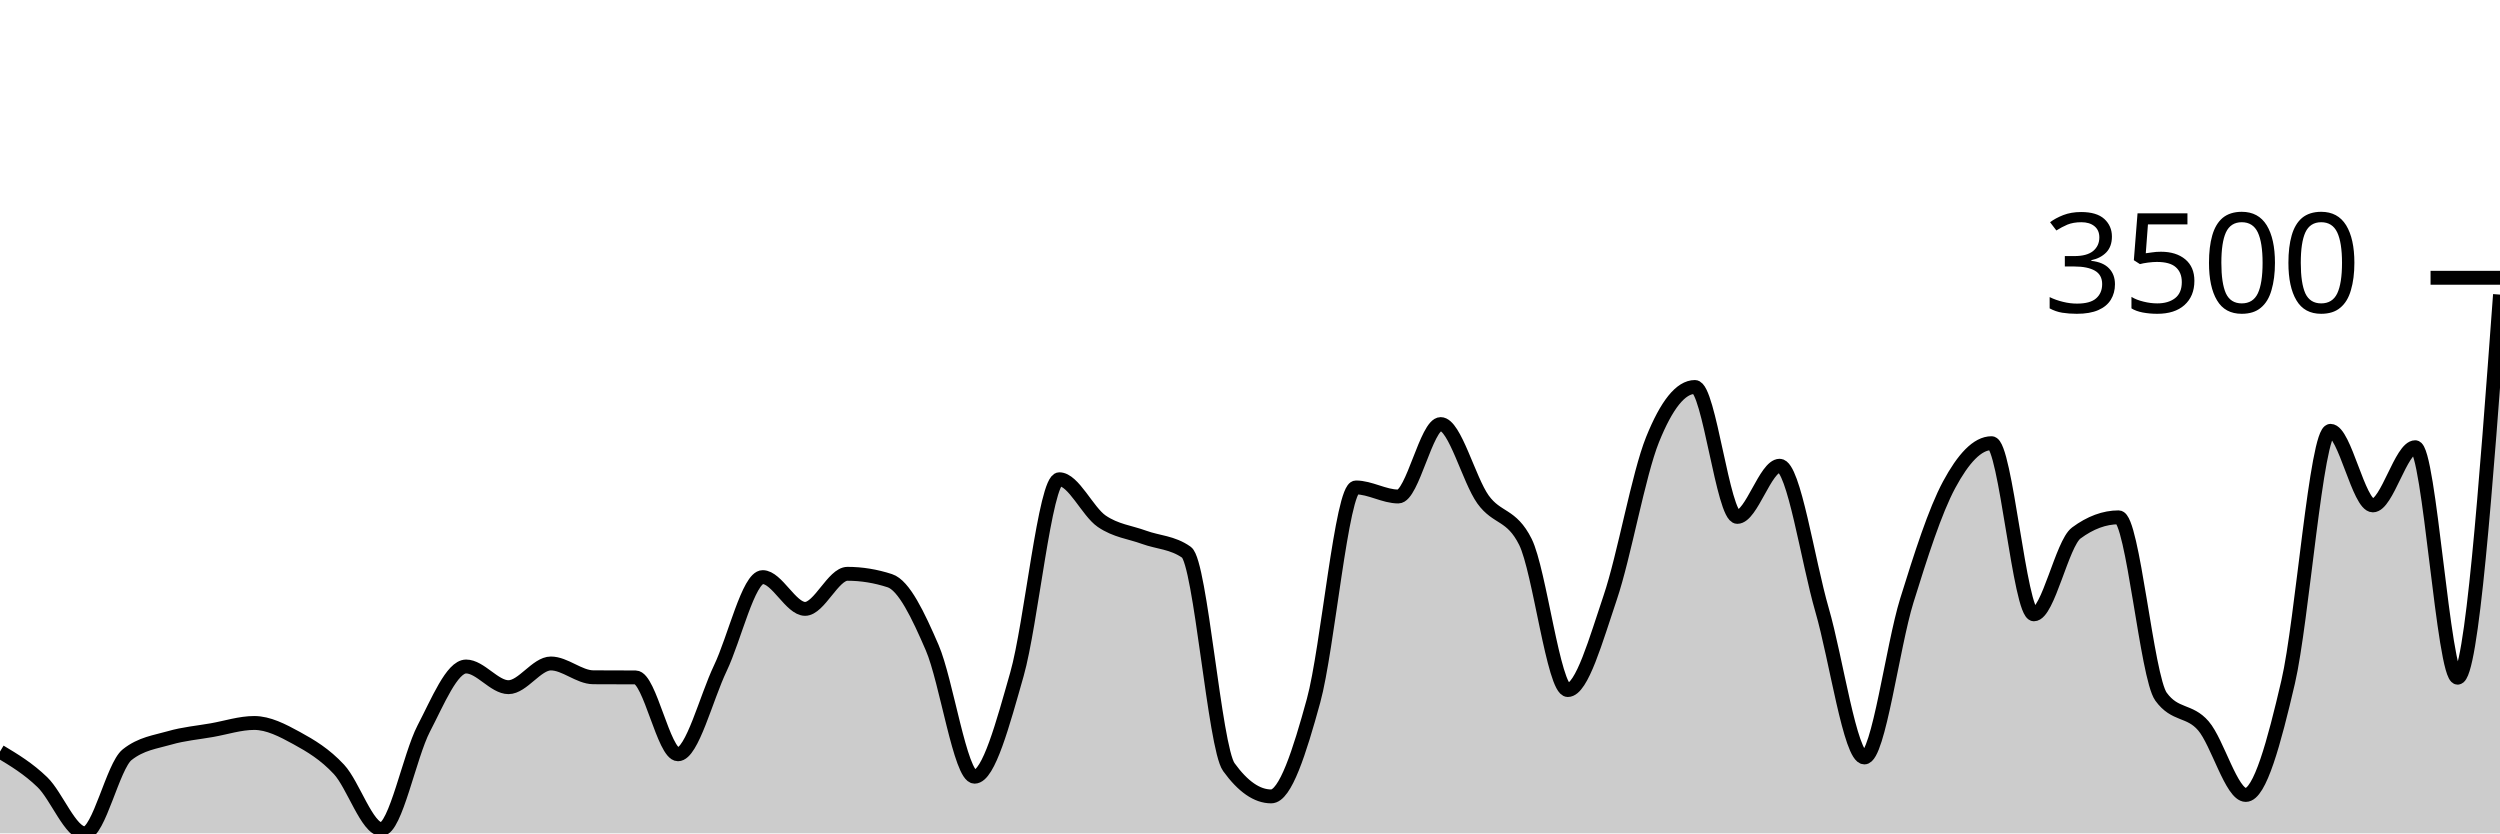
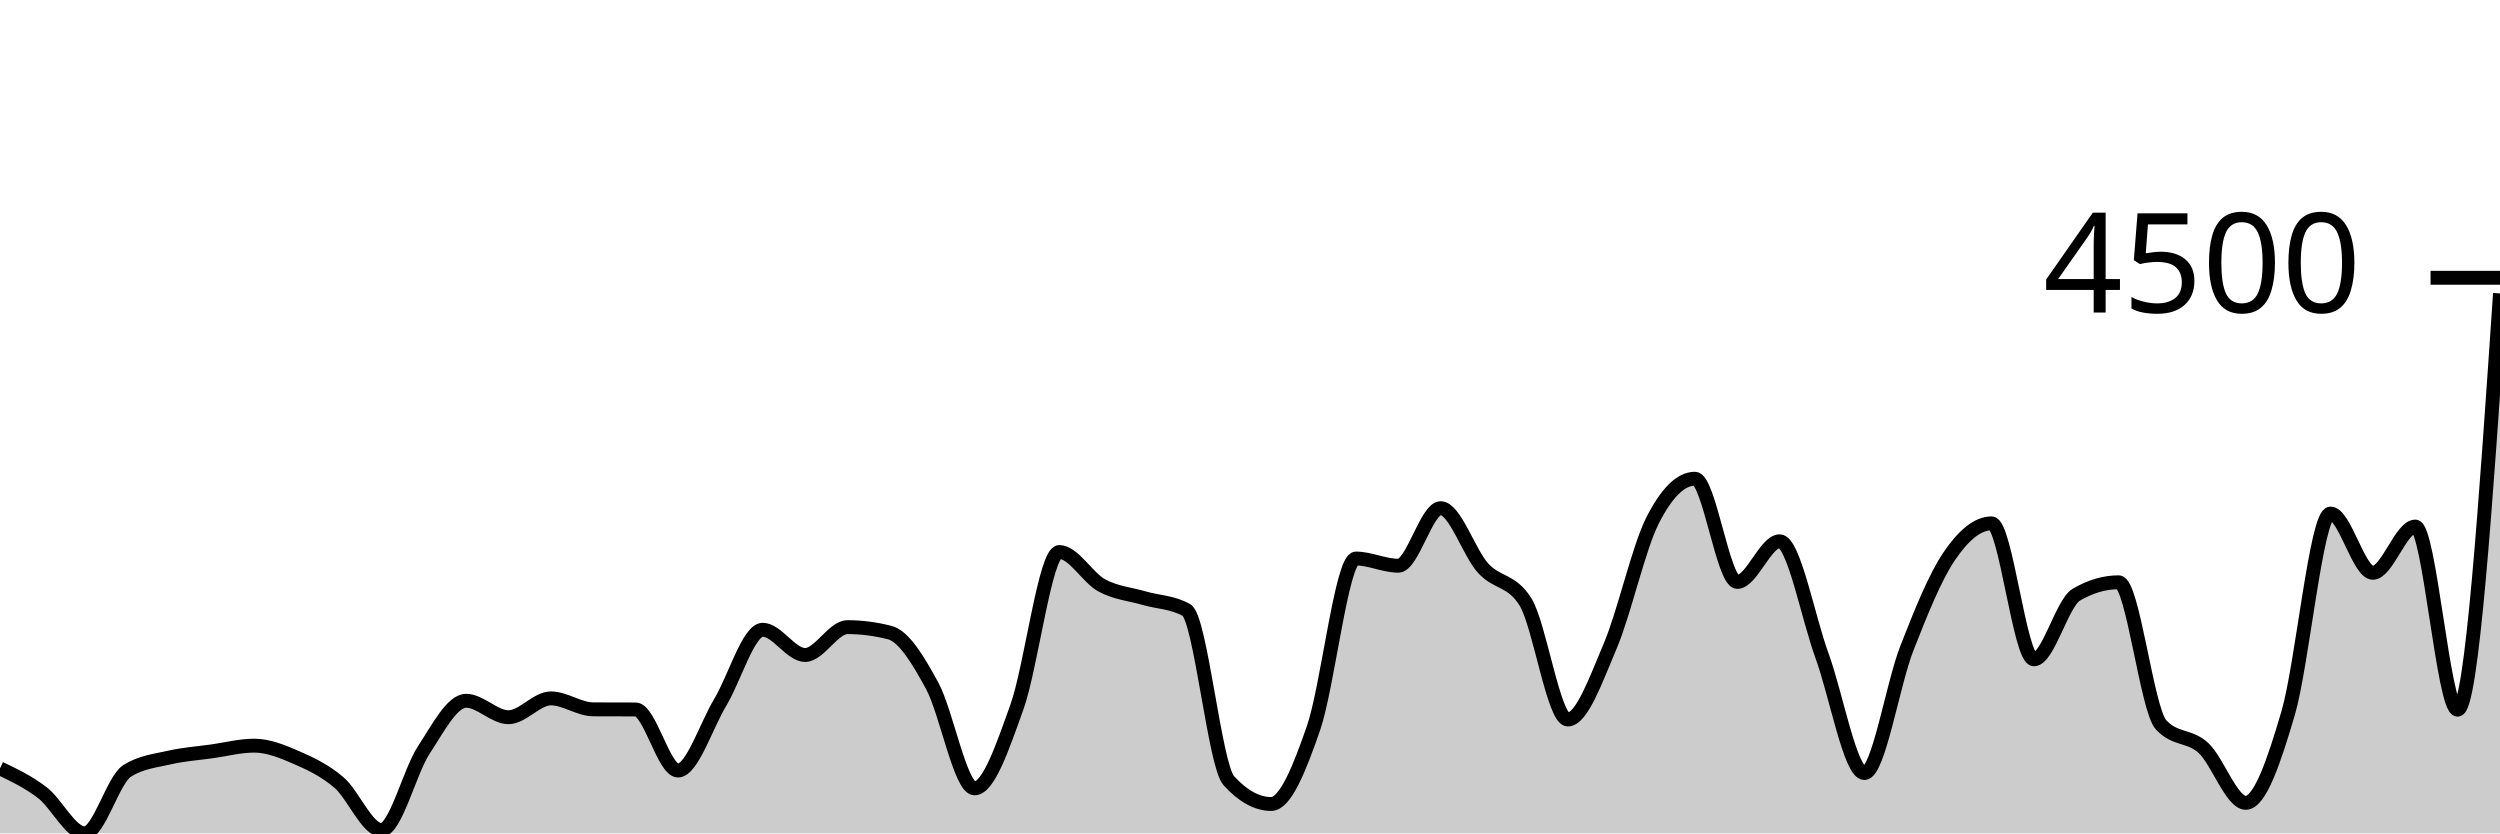
<svg xmlns="http://www.w3.org/2000/svg" viewBox="0 0 180 60">
  <g transform="translate(0,20)">
-     <path class="area" fill="rgba(0, 0, 0, 0.2)" d="M0,34.113C1.017,34.724,2.034,35.335,3.051,36.317C4.068,37.298,5.085,40,6.102,40C7.119,40,8.136,35.147,9.153,34.34C10.169,33.533,11.186,33.425,12.203,33.13C13.22,32.835,14.237,32.75,15.254,32.571C16.271,32.392,17.288,32.054,18.305,32.054C19.322,32.054,20.339,32.583,21.356,33.14C22.373,33.697,23.39,34.302,24.407,35.396C25.424,36.489,26.441,39.7,27.458,39.7C28.475,39.7,29.492,34.409,30.508,32.457C31.525,30.505,32.542,27.988,33.559,27.988C34.576,27.988,35.593,29.477,36.61,29.477C37.627,29.477,38.644,27.77,39.661,27.77C40.678,27.77,41.695,28.757,42.712,28.764C43.729,28.77,44.746,28.767,45.763,28.774C46.78,28.781,47.797,34.309,48.814,34.309C49.831,34.309,50.847,30.238,51.864,28.112C52.881,25.986,53.898,21.552,54.915,21.552C55.932,21.552,56.949,23.839,57.966,23.839C58.983,23.839,60,21.314,61.017,21.314C62.034,21.314,63.051,21.48,64.068,21.811C65.085,22.142,66.102,24.28,67.119,26.632C68.136,28.984,69.153,35.923,70.169,35.923C71.186,35.923,72.203,32.116,73.22,28.546C74.237,24.977,75.254,14.506,76.271,14.506C77.288,14.506,78.305,16.83,79.322,17.527C80.339,18.224,81.356,18.314,82.373,18.686C83.39,19.058,84.407,19.045,85.424,19.762C86.441,20.479,87.458,33.823,88.475,35.23C89.492,36.637,90.508,37.341,91.525,37.341C92.542,37.341,93.559,34.158,94.576,30.45C95.593,26.743,96.61,15.096,97.627,15.096C98.644,15.096,99.661,15.748,100.678,15.748C101.695,15.748,102.712,10.533,103.729,10.533C104.746,10.533,105.763,14.551,106.78,15.965C107.797,17.379,108.814,16.982,109.831,19.017C110.847,21.052,111.864,29.684,112.881,29.684C113.898,29.684,114.915,26.037,115.932,23.032C116.949,20.026,117.966,14.175,118.983,11.65C120,9.126,121.017,7.863,122.034,7.863C123.051,7.863,124.068,17.217,125.085,17.217C126.102,17.217,127.119,13.533,128.136,13.533C129.153,13.533,130.169,20.41,131.186,23.911C132.203,27.412,133.22,34.537,134.237,34.537C135.254,34.537,136.271,26.522,137.288,23.249C138.305,19.976,139.322,16.789,140.339,14.899C141.356,13.009,142.373,11.909,143.39,11.909C144.407,11.909,145.424,24.232,146.441,24.232C147.458,24.232,148.475,19.127,149.492,18.376C150.508,17.624,151.525,17.248,152.542,17.248C153.559,17.248,154.576,28.76,155.593,30.16C156.61,31.561,157.627,31.081,158.644,32.261C159.661,33.44,160.678,37.237,161.695,37.237C162.712,37.237,163.729,33.475,164.746,29.105C165.763,24.735,166.78,11.019,167.797,11.019C168.814,11.019,169.831,16.389,170.847,16.389C171.864,16.389,172.881,12.199,173.898,12.199C174.915,12.199,175.932,28.795,176.949,28.795C177.966,28.795,178.983,15.003,180,1.211L180,40C178.983,40,177.966,40,176.949,40C175.932,40,174.915,40,173.898,40C172.881,40,171.864,40,170.847,40C169.831,40,168.814,40,167.797,40C166.78,40,165.763,40,164.746,40C163.729,40,162.712,40,161.695,40C160.678,40,159.661,40,158.644,40C157.627,40,156.61,40,155.593,40C154.576,40,153.559,40,152.542,40C151.525,40,150.508,40,149.492,40C148.475,40,147.458,40,146.441,40C145.424,40,144.407,40,143.39,40C142.373,40,141.356,40,140.339,40C139.322,40,138.305,40,137.288,40C136.271,40,135.254,40,134.237,40C133.22,40,132.203,40,131.186,40C130.169,40,129.153,40,128.136,40C127.119,40,126.102,40,125.085,40C124.068,40,123.051,40,122.034,40C121.017,40,120,40,118.983,40C117.966,40,116.949,40,115.932,40C114.915,40,113.898,40,112.881,40C111.864,40,110.847,40,109.831,40C108.814,40,107.797,40,106.78,40C105.763,40,104.746,40,103.729,40C102.712,40,101.695,40,100.678,40C99.661,40,98.644,40,97.627,40C96.61,40,95.593,40,94.576,40C93.559,40,92.542,40,91.525,40C90.508,40,89.492,40,88.475,40C87.458,40,86.441,40,85.424,40C84.407,40,83.39,40,82.373,40C81.356,40,80.339,40,79.322,40C78.305,40,77.288,40,76.271,40C75.254,40,74.237,40,73.22,40C72.203,40,71.186,40,70.169,40C69.153,40,68.136,40,67.119,40C66.102,40,65.085,40,64.068,40C63.051,40,62.034,40,61.017,40C60,40,58.983,40,57.966,40C56.949,40,55.932,40,54.915,40C53.898,40,52.881,40,51.864,40C50.847,40,49.831,40,48.814,40C47.797,40,46.78,40,45.763,40C44.746,40,43.729,40,42.712,40C41.695,40,40.678,40,39.661,40C38.644,40,37.627,40,36.61,40C35.593,40,34.576,40,33.559,40C32.542,40,31.525,40,30.508,40C29.492,40,28.475,40,27.458,40C26.441,40,25.424,40,24.407,40C23.39,40,22.373,40,21.356,40C20.339,40,19.322,40,18.305,40C17.288,40,16.271,40,15.254,40C14.237,40,13.22,40,12.203,40C11.186,40,10.169,40,9.153,40C8.136,40,7.119,40,6.102,40C5.085,40,4.068,40,3.051,40C2.034,40,1.017,40,0,40Z" />
-     <path class="line" stroke="black" fill="none" d="M0,34.113C1.017,34.724,2.034,35.335,3.051,36.317C4.068,37.298,5.085,40,6.102,40C7.119,40,8.136,35.147,9.153,34.34C10.169,33.533,11.186,33.425,12.203,33.13C13.22,32.835,14.237,32.75,15.254,32.571C16.271,32.392,17.288,32.054,18.305,32.054C19.322,32.054,20.339,32.583,21.356,33.14C22.373,33.697,23.39,34.302,24.407,35.396C25.424,36.489,26.441,39.7,27.458,39.7C28.475,39.7,29.492,34.409,30.508,32.457C31.525,30.505,32.542,27.988,33.559,27.988C34.576,27.988,35.593,29.477,36.61,29.477C37.627,29.477,38.644,27.77,39.661,27.77C40.678,27.77,41.695,28.757,42.712,28.764C43.729,28.77,44.746,28.767,45.763,28.774C46.78,28.781,47.797,34.309,48.814,34.309C49.831,34.309,50.847,30.238,51.864,28.112C52.881,25.986,53.898,21.552,54.915,21.552C55.932,21.552,56.949,23.839,57.966,23.839C58.983,23.839,60,21.314,61.017,21.314C62.034,21.314,63.051,21.48,64.068,21.811C65.085,22.142,66.102,24.28,67.119,26.632C68.136,28.984,69.153,35.923,70.169,35.923C71.186,35.923,72.203,32.116,73.22,28.546C74.237,24.977,75.254,14.506,76.271,14.506C77.288,14.506,78.305,16.83,79.322,17.527C80.339,18.224,81.356,18.314,82.373,18.686C83.39,19.058,84.407,19.045,85.424,19.762C86.441,20.479,87.458,33.823,88.475,35.23C89.492,36.637,90.508,37.341,91.525,37.341C92.542,37.341,93.559,34.158,94.576,30.45C95.593,26.743,96.61,15.096,97.627,15.096C98.644,15.096,99.661,15.748,100.678,15.748C101.695,15.748,102.712,10.533,103.729,10.533C104.746,10.533,105.763,14.551,106.78,15.965C107.797,17.379,108.814,16.982,109.831,19.017C110.847,21.052,111.864,29.684,112.881,29.684C113.898,29.684,114.915,26.037,115.932,23.032C116.949,20.026,117.966,14.175,118.983,11.65C120,9.126,121.017,7.863,122.034,7.863C123.051,7.863,124.068,17.217,125.085,17.217C126.102,17.217,127.119,13.533,128.136,13.533C129.153,13.533,130.169,20.41,131.186,23.911C132.203,27.412,133.22,34.537,134.237,34.537C135.254,34.537,136.271,26.522,137.288,23.249C138.305,19.976,139.322,16.789,140.339,14.899C141.356,13.009,142.373,11.909,143.39,11.909C144.407,11.909,145.424,24.232,146.441,24.232C147.458,24.232,148.475,19.127,149.492,18.376C150.508,17.624,151.525,17.248,152.542,17.248C153.559,17.248,154.576,28.76,155.593,30.16C156.61,31.561,157.627,31.081,158.644,32.261C159.661,33.44,160.678,37.237,161.695,37.237C162.712,37.237,163.729,33.475,164.746,29.105C165.763,24.735,166.78,11.019,167.797,11.019C168.814,11.019,169.831,16.389,170.847,16.389C171.864,16.389,172.881,12.199,173.898,12.199C174.915,12.199,175.932,28.795,176.949,28.795C177.966,28.795,178.983,15.003,180,1.211" />
+     <path class="area" fill="rgba(0, 0, 0, 0.2)" d="M0,35.323C1.017,35.808,2.034,36.294,3.051,37.074C4.068,37.853,5.085,40,6.102,40C7.119,40,8.136,36.145,9.153,35.503C10.169,34.862,11.186,34.776,12.203,34.542C13.22,34.307,14.237,34.24,15.254,34.098C16.271,33.955,17.288,33.687,18.305,33.687C19.322,33.687,20.339,34.107,21.356,34.55C22.373,34.992,23.39,35.473,24.407,36.342C25.424,37.211,26.441,39.762,27.458,39.762C28.475,39.762,29.492,35.558,30.508,34.007C31.525,32.457,32.542,30.456,33.559,30.456C34.576,30.456,35.593,31.64,36.61,31.64C37.627,31.64,38.644,30.284,39.661,30.284C40.678,30.284,41.695,31.067,42.712,31.073C43.729,31.078,44.746,31.075,45.763,31.081C46.78,31.086,47.797,35.479,48.814,35.479C49.831,35.479,50.847,32.244,51.864,30.555C52.881,28.866,53.898,25.343,54.915,25.343C55.932,25.343,56.949,27.16,57.966,27.16C58.983,27.16,60,25.154,61.017,25.154C62.034,25.154,63.051,25.286,64.068,25.549C65.085,25.812,66.102,27.511,67.119,29.379C68.136,31.248,69.153,36.761,70.169,36.761C71.186,36.761,72.203,33.736,73.22,30.9C74.237,28.064,75.254,19.745,76.271,19.745C77.288,19.745,78.305,21.592,79.322,22.145C80.339,22.699,81.356,22.77,82.373,23.066C83.39,23.362,84.407,23.351,85.424,23.921C86.441,24.491,87.458,35.092,88.475,36.21C89.492,37.328,90.508,37.887,91.525,37.887C92.542,37.887,93.559,35.358,94.576,32.413C95.593,29.467,96.61,20.214,97.627,20.214C98.644,20.214,99.661,20.732,100.678,20.732C101.695,20.732,102.712,16.589,103.729,16.589C104.746,16.589,105.763,19.781,106.78,20.904C107.797,22.028,108.814,21.713,109.831,23.329C110.847,24.946,111.864,31.804,112.881,31.804C113.898,31.804,114.915,28.907,115.932,26.519C116.949,24.131,117.966,19.482,118.983,17.476C120,15.471,121.017,14.468,122.034,14.468C123.051,14.468,124.068,21.899,125.085,21.899C126.102,21.899,127.119,18.972,128.136,18.972C129.153,18.972,130.169,24.436,131.186,27.217C132.203,29.999,133.22,35.66,134.237,35.66C135.254,35.66,136.271,29.292,137.288,26.691C138.305,24.091,139.322,21.559,140.339,20.058C141.356,18.556,142.373,17.682,143.39,17.682C144.407,17.682,145.424,27.472,146.441,27.472C147.458,27.472,148.475,23.417,149.492,22.82C150.508,22.222,151.525,21.924,152.542,21.924C153.559,21.924,154.576,31.07,155.593,32.182C156.61,33.295,157.627,32.914,158.644,33.851C159.661,34.788,160.678,37.805,161.695,37.805C162.712,37.805,163.729,34.816,164.746,31.344C165.763,27.872,166.78,16.975,167.797,16.975C168.814,16.975,169.831,21.241,170.847,21.241C171.864,21.241,172.881,17.912,173.898,17.912C174.915,17.912,175.932,31.097,176.949,31.097C177.966,31.097,178.983,16.112,180,1.126L180,40C178.983,40,177.966,40,176.949,40C175.932,40,174.915,40,173.898,40C172.881,40,171.864,40,170.847,40C169.831,40,168.814,40,167.797,40C166.78,40,165.763,40,164.746,40C163.729,40,162.712,40,161.695,40C160.678,40,159.661,40,158.644,40C157.627,40,156.61,40,155.593,40C154.576,40,153.559,40,152.542,40C151.525,40,150.508,40,149.492,40C148.475,40,147.458,40,146.441,40C145.424,40,144.407,40,143.39,40C142.373,40,141.356,40,140.339,40C139.322,40,138.305,40,137.288,40C136.271,40,135.254,40,134.237,40C133.22,40,132.203,40,131.186,40C130.169,40,129.153,40,128.136,40C127.119,40,126.102,40,125.085,40C124.068,40,123.051,40,122.034,40C121.017,40,120,40,118.983,40C117.966,40,116.949,40,115.932,40C114.915,40,113.898,40,112.881,40C111.864,40,110.847,40,109.831,40C108.814,40,107.797,40,106.78,40C105.763,40,104.746,40,103.729,40C102.712,40,101.695,40,100.678,40C99.661,40,98.644,40,97.627,40C96.61,40,95.593,40,94.576,40C93.559,40,92.542,40,91.525,40C90.508,40,89.492,40,88.475,40C87.458,40,86.441,40,85.424,40C84.407,40,83.39,40,82.373,40C81.356,40,80.339,40,79.322,40C78.305,40,77.288,40,76.271,40C75.254,40,74.237,40,73.22,40C72.203,40,71.186,40,70.169,40C69.153,40,68.136,40,67.119,40C66.102,40,65.085,40,64.068,40C63.051,40,62.034,40,61.017,40C60,40,58.983,40,57.966,40C56.949,40,55.932,40,54.915,40C53.898,40,52.881,40,51.864,40C50.847,40,49.831,40,48.814,40C47.797,40,46.78,40,45.763,40C44.746,40,43.729,40,42.712,40C41.695,40,40.678,40,39.661,40C38.644,40,37.627,40,36.61,40C35.593,40,34.576,40,33.559,40C32.542,40,31.525,40,30.508,40C29.492,40,28.475,40,27.458,40C26.441,40,25.424,40,24.407,40C23.39,40,22.373,40,21.356,40C20.339,40,19.322,40,18.305,40C17.288,40,16.271,40,15.254,40C14.237,40,13.22,40,12.203,40C11.186,40,10.169,40,9.153,40C8.136,40,7.119,40,6.102,40C5.085,40,4.068,40,3.051,40C2.034,40,1.017,40,0,40Z" />
+     <path class="line" stroke="black" fill="none" d="M0,35.323C1.017,35.808,2.034,36.294,3.051,37.074C4.068,37.853,5.085,40,6.102,40C7.119,40,8.136,36.145,9.153,35.503C10.169,34.862,11.186,34.776,12.203,34.542C13.22,34.307,14.237,34.24,15.254,34.098C16.271,33.955,17.288,33.687,18.305,33.687C19.322,33.687,20.339,34.107,21.356,34.55C22.373,34.992,23.39,35.473,24.407,36.342C25.424,37.211,26.441,39.762,27.458,39.762C28.475,39.762,29.492,35.558,30.508,34.007C31.525,32.457,32.542,30.456,33.559,30.456C34.576,30.456,35.593,31.64,36.61,31.64C37.627,31.64,38.644,30.284,39.661,30.284C40.678,30.284,41.695,31.067,42.712,31.073C43.729,31.078,44.746,31.075,45.763,31.081C46.78,31.086,47.797,35.479,48.814,35.479C49.831,35.479,50.847,32.244,51.864,30.555C52.881,28.866,53.898,25.343,54.915,25.343C55.932,25.343,56.949,27.16,57.966,27.16C58.983,27.16,60,25.154,61.017,25.154C62.034,25.154,63.051,25.286,64.068,25.549C65.085,25.812,66.102,27.511,67.119,29.379C68.136,31.248,69.153,36.761,70.169,36.761C71.186,36.761,72.203,33.736,73.22,30.9C74.237,28.064,75.254,19.745,76.271,19.745C77.288,19.745,78.305,21.592,79.322,22.145C80.339,22.699,81.356,22.77,82.373,23.066C83.39,23.362,84.407,23.351,85.424,23.921C86.441,24.491,87.458,35.092,88.475,36.21C89.492,37.328,90.508,37.887,91.525,37.887C92.542,37.887,93.559,35.358,94.576,32.413C95.593,29.467,96.61,20.214,97.627,20.214C98.644,20.214,99.661,20.732,100.678,20.732C101.695,20.732,102.712,16.589,103.729,16.589C104.746,16.589,105.763,19.781,106.78,20.904C107.797,22.028,108.814,21.713,109.831,23.329C110.847,24.946,111.864,31.804,112.881,31.804C113.898,31.804,114.915,28.907,115.932,26.519C116.949,24.131,117.966,19.482,118.983,17.476C120,15.471,121.017,14.468,122.034,14.468C123.051,14.468,124.068,21.899,125.085,21.899C126.102,21.899,127.119,18.972,128.136,18.972C129.153,18.972,130.169,24.436,131.186,27.217C132.203,29.999,133.22,35.66,134.237,35.66C135.254,35.66,136.271,29.292,137.288,26.691C138.305,24.091,139.322,21.559,140.339,20.058C141.356,18.556,142.373,17.682,143.39,17.682C144.407,17.682,145.424,27.472,146.441,27.472C147.458,27.472,148.475,23.417,149.492,22.82C150.508,22.222,151.525,21.924,152.542,21.924C153.559,21.924,154.576,31.07,155.593,32.182C156.61,33.295,157.627,32.914,158.644,33.851C159.661,34.788,160.678,37.805,161.695,37.805C162.712,37.805,163.729,34.816,164.746,31.344C165.763,27.872,166.78,16.975,167.797,16.975C168.814,16.975,169.831,21.241,170.847,21.241C171.864,21.241,172.881,17.912,173.898,17.912C174.915,17.912,175.932,31.097,176.949,31.097C177.966,31.097,178.983,16.112,180,1.126" />
    <path class="axis-ceiling" stroke-width="1" stroke="black" fill="none" d="M175,0L180,0" />
-     <text class="axis-ceiling-label" font-family="sans-serif" text-anchor="end" font-size="10px" x="170" y="2.5">3500</text>
+     <text class="axis-ceiling-label" font-family="sans-serif" text-anchor="end" font-size="10px" x="170" y="2.5">4500</text>
  </g>
</svg>
